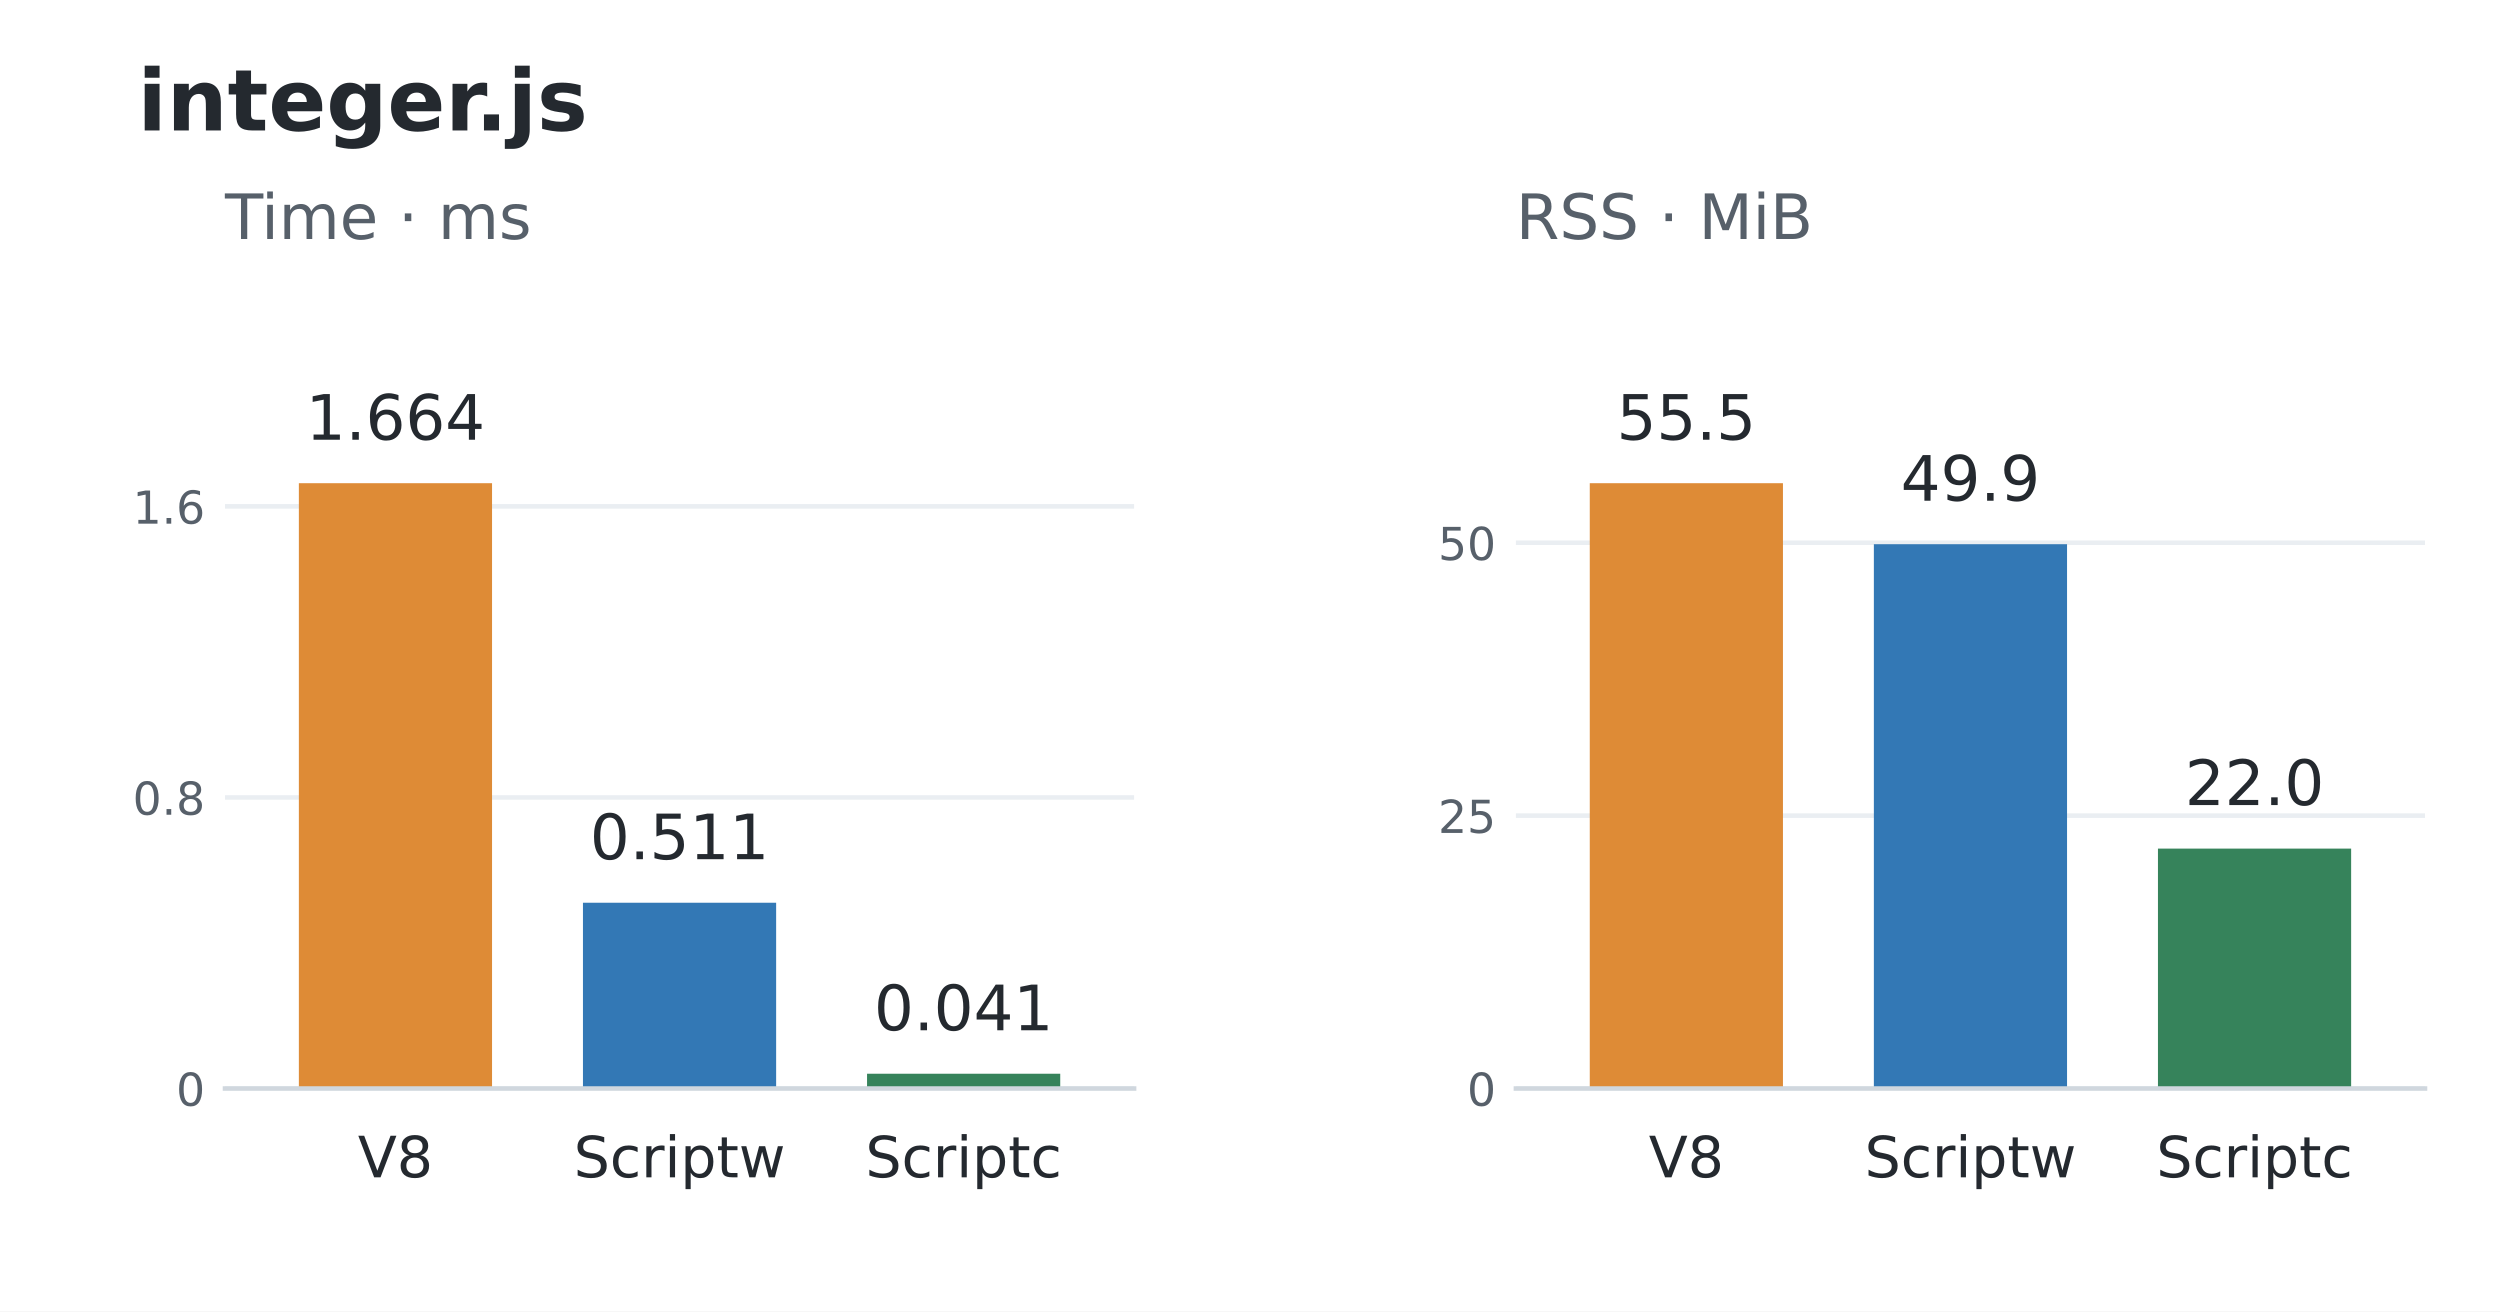
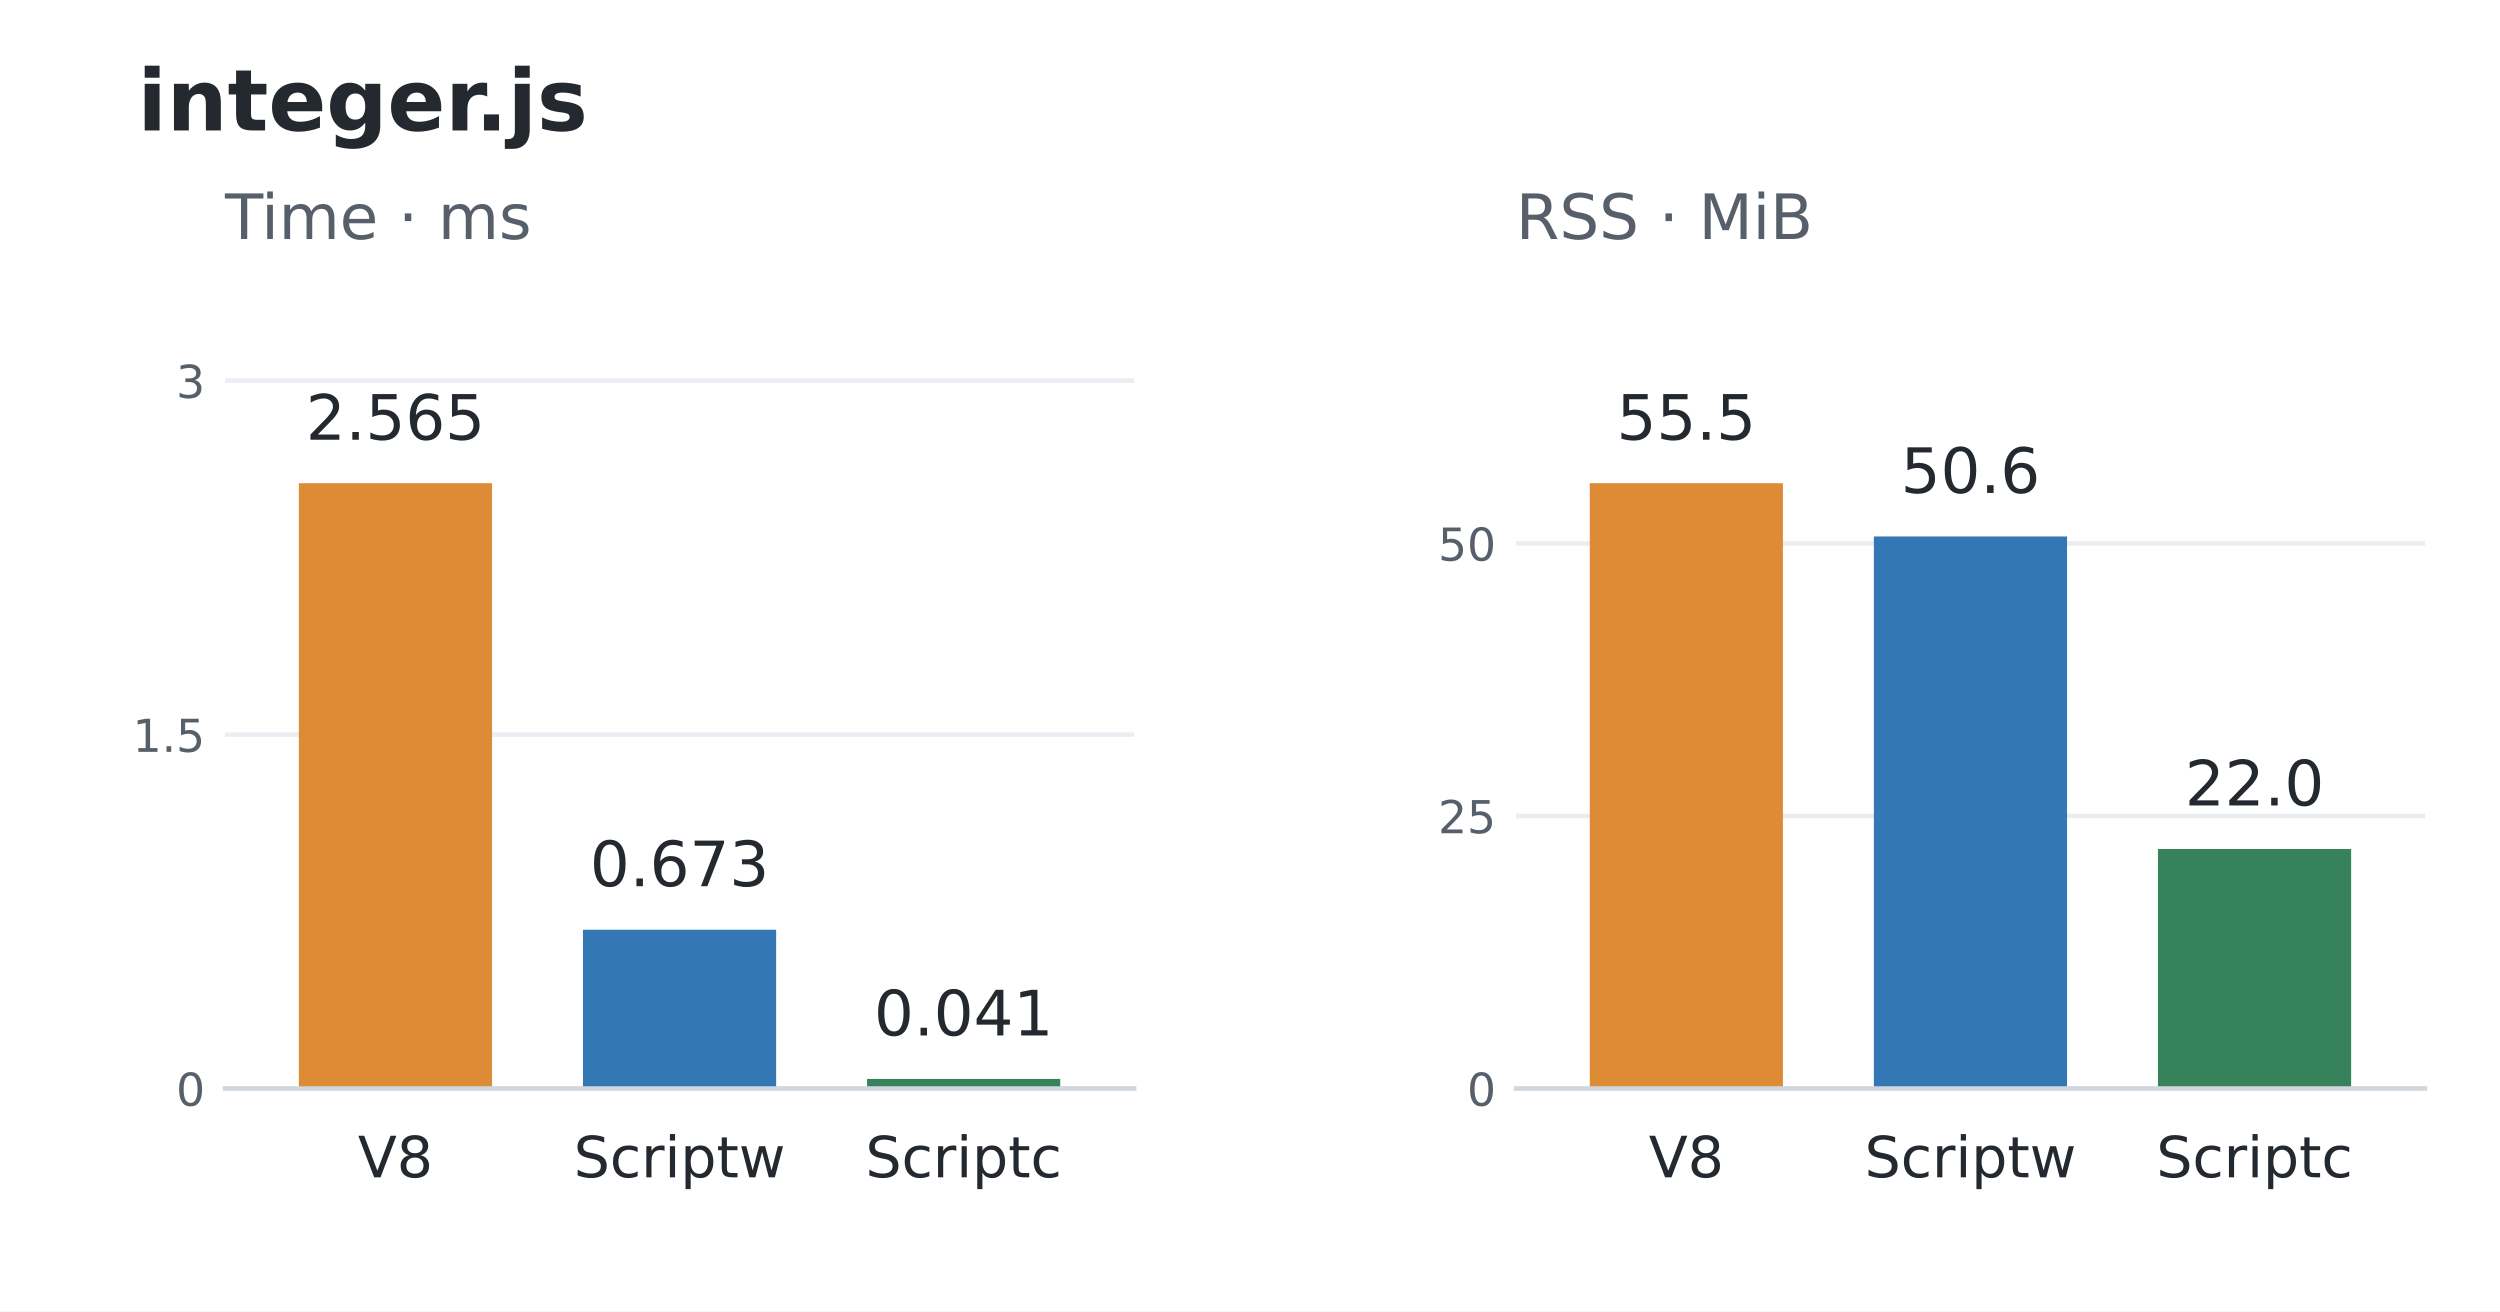
<svg xmlns="http://www.w3.org/2000/svg" width="439.2pt" height="230.4pt" viewBox="0 0 439.2 230.4" version="1.1">
  <defs>
    <style type="text/css">*{stroke-linejoin: round; stroke-linecap: butt}</style>
  </defs>
  <g id="figure_1">
    <g id="patch_1">
      <path d="M 0 230.4 L 439.2 230.4 L 439.2 0 L 0 0 z " style="fill: #ffffff" />
    </g>
    <g id="axes_1">
      <g id="patch_2">
        <path d="M 39.528 191.232 L 199.237 191.232 L 199.237 52.992 L 39.528 52.992 z " style="fill: #ffffff" />
      </g>
      <g id="matplotlib.axis_1">
        <g id="xtick_1">
          <g id="line2d_1" />
          <g id="text_1">
            <text style="font-size: 10px; font-family: 'DejaVu Sans'; text-anchor: middle; fill: #24292f" x="69.473" y="206.83" transform="rotate(-0 69.47346 206.8297)">V8</text>
          </g>
        </g>
        <g id="xtick_2">
          <g id="line2d_2" />
          <g id="text_2">
            <text style="font-size: 10px; font-family: 'DejaVu Sans'; text-anchor: middle; fill: #24292f" x="119.383" y="206.83" transform="rotate(-0 119.3825 206.8304)">Scriptw</text>
          </g>
        </g>
        <g id="xtick_3">
          <g id="line2d_3" />
          <g id="text_3">
            <text style="font-size: 10px; font-family: 'DejaVu Sans'; text-anchor: middle; fill: #24292f" x="169.292" y="206.83" transform="rotate(-0 169.2916 206.8304)">Scriptc</text>
          </g>
        </g>
      </g>
      <g id="matplotlib.axis_2">
        <g id="ytick_1">
          <g id="line2d_4">
            <path d="M 39.528 191.232 L 199.237 191.232 " clip-path="url(#p648741f3fb)" style="fill: none; stroke: #eaeef2; stroke-width: 0.8; stroke-linecap: square" />
          </g>
          <g id="line2d_5" />
          <g id="text_4">
            <text style="font-size: 8px; font-family: 'DejaVu Sans'; text-anchor: end; fill: #57606a" x="36.028" y="194.271" transform="rotate(-0 36.028 194.2711)">0</text>
          </g>
        </g>
        <g id="ytick_2">
          <g id="line2d_6">
-             <path d="M 39.528 140.096 L 199.237 140.096 " clip-path="url(#p648741f3fb)" style="fill: none; stroke: #eaeef2; stroke-width: 0.8; stroke-linecap: square" />
+             <path d="M 39.528 129.053 L 199.237 129.053 " clip-path="url(#p648741f3fb)" style="fill: none; stroke: #eaeef2; stroke-width: 0.8; stroke-linecap: square" />
          </g>
          <g id="line2d_7" />
          <g id="text_5">
-             <text style="font-size: 8px; font-family: 'DejaVu Sans'; text-anchor: end; fill: #57606a" x="36.028" y="143.135" transform="rotate(-0 36.028 143.1352)">0.8</text>
+             <text style="font-size: 8px; font-family: 'DejaVu Sans'; text-anchor: end; fill: #57606a" x="36.028" y="132.092" transform="rotate(-0 36.028 132.0924)">1.5</text>
          </g>
        </g>
        <g id="ytick_3">
          <g id="line2d_8">
-             <path d="M 39.528 88.96 L 199.237 88.96 " clip-path="url(#p648741f3fb)" style="fill: none; stroke: #eaeef2; stroke-width: 0.8; stroke-linecap: square" />
+             <path d="M 39.528 66.875 L 199.237 66.875 " clip-path="url(#p648741f3fb)" style="fill: none; stroke: #eaeef2; stroke-width: 0.8; stroke-linecap: square" />
          </g>
          <g id="line2d_9" />
          <g id="text_6">
-             <text style="font-size: 8px; font-family: 'DejaVu Sans'; text-anchor: end; fill: #57606a" x="36.028" y="91.999" transform="rotate(-0 36.028 91.99925)">1.6</text>
+             <text style="font-size: 8px; font-family: 'DejaVu Sans'; text-anchor: end; fill: #57606a" x="36.028" y="69.914" transform="rotate(-0 36.028 69.91365)">3</text>
          </g>
        </g>
      </g>
      <g id="patch_3">
        <path d="M 52.504 191.232 L 86.443 191.232 L 86.443 84.894 L 52.504 84.894 z " clip-path="url(#p648741f3fb)" style="fill: #de8b36" />
      </g>
      <g id="patch_4">
-         <path d="M 102.413 191.232 L 136.352 191.232 L 136.352 158.594 L 102.413 158.594 z " clip-path="url(#p648741f3fb)" style="fill: #3378b5" />
+         <path d="M 102.413 191.232 L 136.352 191.232 L 136.352 163.33 L 102.413 163.33 z " clip-path="url(#p648741f3fb)" style="fill: #3378b5" />
      </g>
      <g id="patch_5">
-         <path d="M 152.323 191.232 L 186.261 191.232 L 186.261 188.639 L 152.323 188.639 z " clip-path="url(#p648741f3fb)" style="fill: #36835b" />
+         <path d="M 152.323 191.232 L 186.261 191.232 L 186.261 189.548 L 152.323 189.548 z " clip-path="url(#p648741f3fb)" style="fill: #36835b" />
      </g>
      <g id="patch_6">
        <path d="M 39.528 191.232 L 199.237 191.232 " style="fill: none; stroke: #d0d7de; stroke-width: 0.8; stroke-linejoin: miter; stroke-linecap: square" />
      </g>
      <g id="text_7">
-         <text style="font-size: 11px; font-family: 'DejaVu Sans'; text-anchor: middle; fill: #24292f" x="69.473" y="77.251" transform="rotate(-0 69.47346 77.25096)">1.664</text>
+         <text style="font-size: 11px; font-family: 'DejaVu Sans'; text-anchor: middle; fill: #24292f" x="69.473" y="77.251" transform="rotate(-0 69.47346 77.25096)">2.565</text>
      </g>
      <g id="text_8">
-         <text style="font-size: 11px; font-family: 'DejaVu Sans'; text-anchor: middle; fill: #24292f" x="119.383" y="150.951" transform="rotate(-0 119.3825 150.9512)">0.511</text>
+         <text style="font-size: 11px; font-family: 'DejaVu Sans'; text-anchor: middle; fill: #24292f" x="119.383" y="155.688" transform="rotate(-0 119.3825 155.6878)">0.673</text>
      </g>
      <g id="text_9">
-         <text style="font-size: 11px; font-family: 'DejaVu Sans'; text-anchor: middle; fill: #24292f" x="169.292" y="180.997" transform="rotate(-0 169.2916 180.9965)">0.041</text>
+         <text style="font-size: 11px; font-family: 'DejaVu Sans'; text-anchor: middle; fill: #24292f" x="169.292" y="181.905" transform="rotate(-0 169.2916 181.9054)">0.041</text>
      </g>
      <g id="text_10">
        <text style="font-size: 11px; font-family: 'DejaVu Sans'; text-anchor: start; fill: #57606a" x="39.528" y="41.992" transform="rotate(-0 39.528 41.992)">Time · ms</text>
      </g>
    </g>
    <g id="axes_2">
      <g id="patch_7">
        <path d="M 266.315 191.232 L 426.024 191.232 L 426.024 52.992 L 266.315 52.992 z " style="fill: #ffffff" />
      </g>
      <g id="matplotlib.axis_3">
        <g id="xtick_4">
          <g id="line2d_10" />
          <g id="text_11">
            <text style="font-size: 10px; font-family: 'DejaVu Sans'; text-anchor: middle; fill: #24292f" x="296.26" y="206.83" transform="rotate(-0 296.2604 206.8297)">V8</text>
          </g>
        </g>
        <g id="xtick_5">
          <g id="line2d_11" />
          <g id="text_12">
            <text style="font-size: 10px; font-family: 'DejaVu Sans'; text-anchor: middle; fill: #24292f" x="346.169" y="206.83" transform="rotate(-0 346.1695 206.8304)">Scriptw</text>
          </g>
        </g>
        <g id="xtick_6">
          <g id="line2d_12" />
          <g id="text_13">
            <text style="font-size: 10px; font-family: 'DejaVu Sans'; text-anchor: middle; fill: #24292f" x="396.079" y="206.83" transform="rotate(-0 396.0785 206.8304)">Scriptc</text>
          </g>
        </g>
      </g>
      <g id="matplotlib.axis_4">
        <g id="ytick_4">
          <g id="line2d_13">
            <path d="M 266.315 191.232 L 426.024 191.232 " clip-path="url(#pf3a1462166)" style="fill: none; stroke: #eaeef2; stroke-width: 0.8; stroke-linecap: square" />
          </g>
          <g id="line2d_14" />
          <g id="text_14">
            <text style="font-size: 8px; font-family: 'DejaVu Sans'; text-anchor: end; fill: #57606a" x="262.815" y="194.271" transform="rotate(-0 262.8149 194.2711)">0</text>
          </g>
        </g>
        <g id="ytick_5">
          <g id="line2d_15">
-             <path d="M 266.315 143.291 L 426.024 143.291 " clip-path="url(#pf3a1462166)" style="fill: none; stroke: #eaeef2; stroke-width: 0.8; stroke-linecap: square" />
+             <path d="M 266.315 143.349 L 426.024 143.349 " clip-path="url(#pf3a1462166)" style="fill: none; stroke: #eaeef2; stroke-width: 0.8; stroke-linecap: square" />
          </g>
          <g id="line2d_16" />
          <g id="text_15">
-             <text style="font-size: 8px; font-family: 'DejaVu Sans'; text-anchor: end; fill: #57606a" x="262.815" y="146.33" transform="rotate(-0 262.8149 146.3304)">25</text>
+             <text style="font-size: 8px; font-family: 'DejaVu Sans'; text-anchor: end; fill: #57606a" x="262.815" y="146.388" transform="rotate(-0 262.8149 146.3877)">25</text>
          </g>
        </g>
        <g id="ytick_6">
          <g id="line2d_17">
-             <path d="M 266.315 95.351 L 426.024 95.351 " clip-path="url(#pf3a1462166)" style="fill: none; stroke: #eaeef2; stroke-width: 0.8; stroke-linecap: square" />
+             <path d="M 266.315 95.465 L 426.024 95.465 " clip-path="url(#pf3a1462166)" style="fill: none; stroke: #eaeef2; stroke-width: 0.8; stroke-linecap: square" />
          </g>
          <g id="line2d_18" />
          <g id="text_16">
-             <text style="font-size: 8px; font-family: 'DejaVu Sans'; text-anchor: end; fill: #57606a" x="262.815" y="98.39" transform="rotate(-0 262.8149 98.38967)">50</text>
+             <text style="font-size: 8px; font-family: 'DejaVu Sans'; text-anchor: end; fill: #57606a" x="262.815" y="98.504" transform="rotate(-0 262.8149 98.50435)">50</text>
          </g>
        </g>
      </g>
      <g id="patch_8">
        <path d="M 279.291 191.232 L 313.229 191.232 L 313.229 84.894 L 279.291 84.894 z " clip-path="url(#pf3a1462166)" style="fill: #de8b36" />
      </g>
      <g id="patch_9">
-         <path d="M 329.2 191.232 L 363.139 191.232 L 363.139 95.609 L 329.2 95.609 z " clip-path="url(#pf3a1462166)" style="fill: #3378b5" />
+         <path d="M 329.2 191.232 L 363.139 191.232 L 363.139 94.246 L 329.2 94.246 z " clip-path="url(#pf3a1462166)" style="fill: #3378b5" />
      </g>
      <g id="patch_10">
-         <path d="M 379.109 191.232 L 413.048 191.232 L 413.048 149.078 L 379.109 149.078 z " clip-path="url(#pf3a1462166)" style="fill: #36835b" />
+         <path d="M 379.109 191.232 L 413.048 191.232 L 413.048 149.151 L 379.109 149.151 z " clip-path="url(#pf3a1462166)" style="fill: #36835b" />
      </g>
      <g id="patch_11">
        <path d="M 266.315 191.232 L 426.024 191.232 " style="fill: none; stroke: #d0d7de; stroke-width: 0.8; stroke-linejoin: miter; stroke-linecap: square" />
      </g>
      <g id="text_17">
        <text style="font-size: 11px; font-family: 'DejaVu Sans'; text-anchor: middle; fill: #24292f" x="296.26" y="77.251" transform="rotate(-0 296.2604 77.25096)">55.5</text>
      </g>
      <g id="text_18">
-         <text style="font-size: 11px; font-family: 'DejaVu Sans'; text-anchor: middle; fill: #24292f" x="346.169" y="87.966" transform="rotate(-0 346.1695 87.96645)">49.9</text>
+         <text style="font-size: 11px; font-family: 'DejaVu Sans'; text-anchor: middle; fill: #24292f" x="346.169" y="86.603" transform="rotate(-0 346.1695 86.60318)">50.6</text>
      </g>
      <g id="text_19">
-         <text style="font-size: 11px; font-family: 'DejaVu Sans'; text-anchor: middle; fill: #24292f" x="396.079" y="141.435" transform="rotate(-0 396.0785 141.4353)">22.0</text>
+         <text style="font-size: 11px; font-family: 'DejaVu Sans'; text-anchor: middle; fill: #24292f" x="396.079" y="141.508" transform="rotate(-0 396.0785 141.5082)">22.0</text>
      </g>
      <g id="text_20">
        <text style="font-size: 11px; font-family: 'DejaVu Sans'; text-anchor: start; fill: #57606a" x="266.315" y="41.992" transform="rotate(-0 266.3149 41.992)">RSS · MiB</text>
      </g>
    </g>
    <g id="text_21">
      <text style="font-weight: 700; font-size: 15px; font-family: 'DejaVu Sans'; text-anchor: start; fill: #24292f" x="24.156" y="22.918" transform="rotate(-0 24.156 22.91766)">integer.js</text>
    </g>
  </g>
  <defs>
    <clipPath id="p648741f3fb">
      <rect x="39.528" y="52.992" width="159.709" height="138.24" />
    </clipPath>
    <clipPath id="pf3a1462166">
      <rect x="266.315" y="52.992" width="159.709" height="138.24" />
    </clipPath>
  </defs>
</svg>
